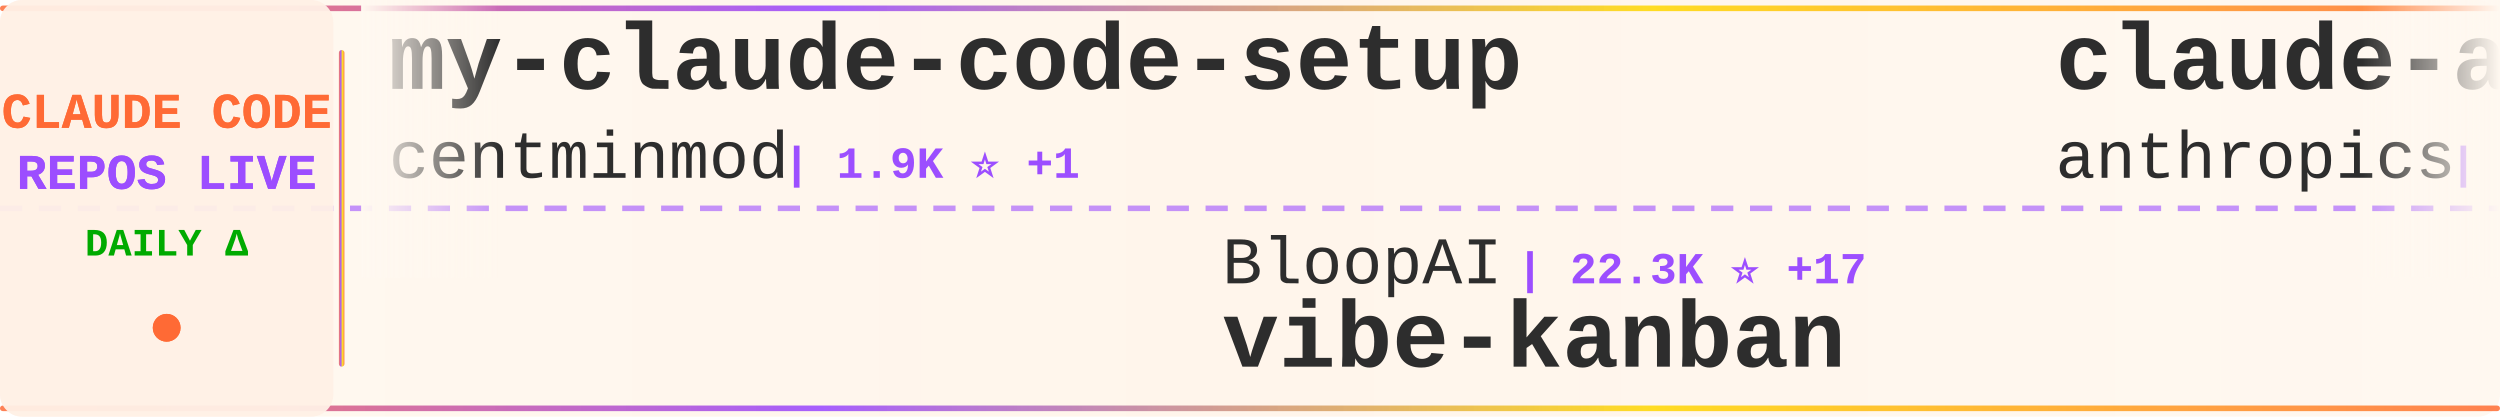
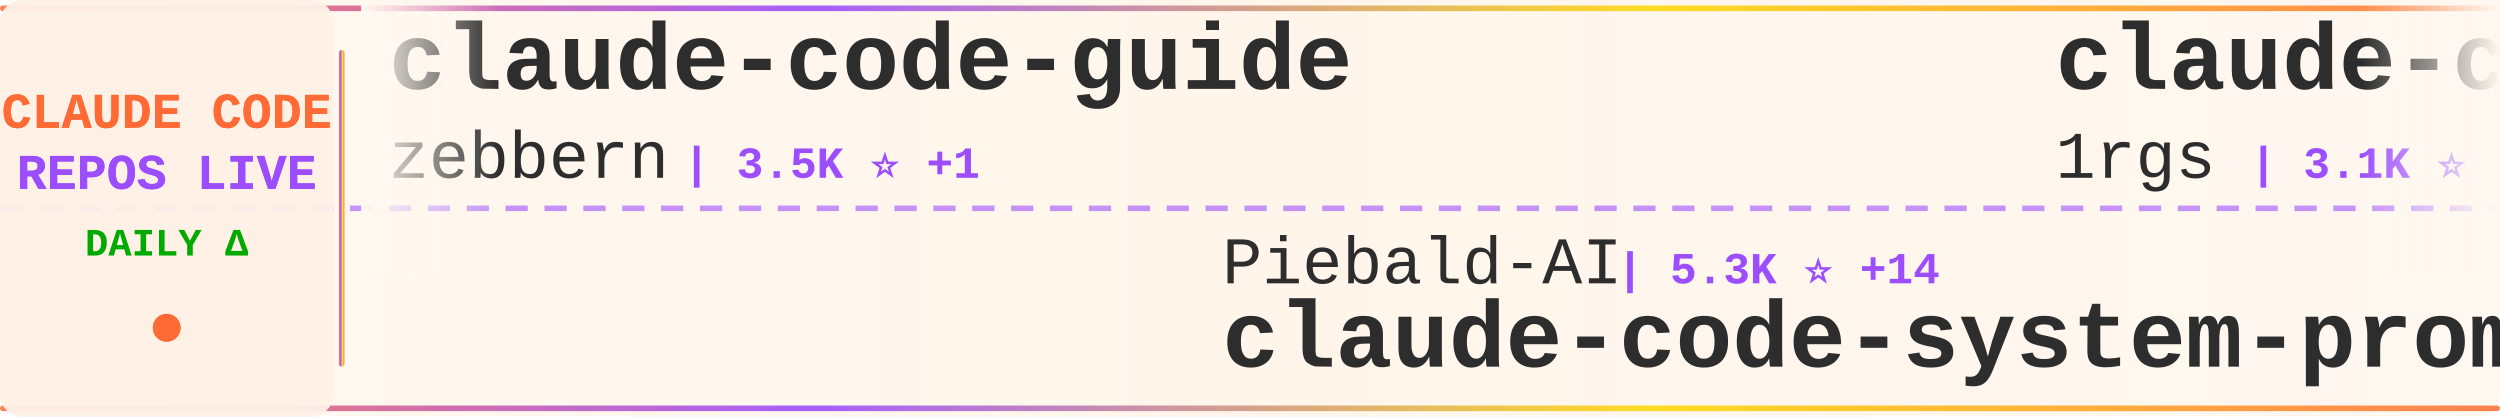
<svg xmlns="http://www.w3.org/2000/svg" width="900" height="150">
  <defs>
    <linearGradient id="tickerBg" x1="0%" y1="0%" x2="100%" y2="0%">
      <stop offset="0%" style="stop-color:#fff8f0;stop-opacity:0.98" />
      <stop offset="50%" style="stop-color:#fff5eb;stop-opacity:1" />
      <stop offset="100%" style="stop-color:#fff8f0;stop-opacity:0.98" />
    </linearGradient>
    <linearGradient id="borderGrad" x1="0%" y1="0%" x2="100%" y2="0%">
      <stop offset="0%" style="stop-color:#FF6B35;stop-opacity:0.85">
        <animate attributeName="stop-opacity" values="0.85;1;0.85" dur="2s" repeatCount="indefinite" />
      </stop>
      <stop offset="33%" style="stop-color:#9C4EFF;stop-opacity:0.9">
        <animate attributeName="stop-opacity" values="0.9;1;0.9" dur="2.2s" repeatCount="indefinite" />
      </stop>
      <stop offset="66%" style="stop-color:#FFD700;stop-opacity:0.85">
        <animate attributeName="stop-opacity" values="0.85;1;0.85" dur="1.8s" repeatCount="indefinite" />
      </stop>
      <stop offset="100%" style="stop-color:#FF6B35;stop-opacity:0.85">
        <animate attributeName="stop-opacity" values="0.85;1;0.85" dur="2s" repeatCount="indefinite" />
      </stop>
    </linearGradient>
    <filter id="textGlow">
      <feGaussianBlur stdDeviation="0.15" result="coloredBlur" />
      <feMerge>
        <feMergeNode in="coloredBlur" />
        <feMergeNode in="SourceGraphic" />
      </feMerge>
    </filter>
    <filter id="metricGlow">
      <feGaussianBlur stdDeviation="0.2" result="coloredBlur" />
      <feMerge>
        <feMergeNode in="coloredBlur" />
        <feMergeNode in="SourceGraphic" />
      </feMerge>
    </filter>
    <linearGradient id="leftFade" x1="0%" y1="0%" x2="100%" y2="0%">
      <stop offset="0%" style="stop-color:#fff8f0;stop-opacity:1" />
      <stop offset="100%" style="stop-color:#fff8f0;stop-opacity:0" />
    </linearGradient>
    <linearGradient id="rightFade" x1="0%" y1="0%" x2="100%" y2="0%">
      <stop offset="0%" style="stop-color:#fff8f0;stop-opacity:0" />
      <stop offset="100%" style="stop-color:#fff8f0;stop-opacity:1" />
    </linearGradient>
  </defs>
  <rect width="900" height="150" fill="url(#tickerBg)" rx="8" />
  <rect x="0" y="2" width="900" height="2" fill="url(#borderGrad)" rx="1" />
  <rect x="0" y="146" width="900" height="2" fill="url(#borderGrad)" rx="1" />
  <line x1="0" y1="75" x2="900" y2="75" stroke="#9C4EFF" stroke-width="2" stroke-dasharray="8 6" opacity="0.6" />
  <rect x="0" y="0" width="120" height="150" fill="#fff0e6" opacity="0.95" rx="8" />
  <text x="60" y="46" font-family="'Courier New', monospace" font-size="18" font-weight="bold" fill="#FF6B35" text-anchor="middle" filter="url(#textGlow)">
    CLAUDE CODE
  </text>
  <text x="60" y="68" font-family="'Courier New', monospace" font-size="18" font-weight="bold" fill="#9C4EFF" text-anchor="middle" filter="url(#textGlow)">
    REPOS LIVE
  </text>
  <text x="60" y="92" font-family="'Courier New', monospace" font-size="14" font-weight="bold" fill="#00aa00" text-anchor="middle">
    DAILY Δ
  </text>
  <circle cx="60" cy="118" r="5" fill="#FF6B35" filter="url(#metricGlow)">
    <animate attributeName="r" values="4;6;4" dur="1.5s" repeatCount="indefinite" />
    <animate attributeName="opacity" values="0.6;1;0.6" dur="1.5s" repeatCount="indefinite" />
  </circle>
  <rect x="122" y="18" width="2" height="114" fill="url(#borderGrad)" rx="1" />
  <clipPath id="tickerClip">
    <rect x="130" y="0" width="770" height="150" />
  </clipPath>
  <g clip-path="url(#tickerClip)">
    <g id="tickerItems">
      <animateTransform attributeName="transform" attributeType="XML" type="translate" from="0 0" to="-3000 0" dur="54s" repeatCount="indefinite" />
      <g transform="translate(0, 0)">
-         <text x="140" y="32" font-family="'Courier New', monospace" font-size="34" font-weight="bold" fill="#2d2d2d">my-claude-code-setup</text>
-         <text x="140" y="64" font-family="'Courier New', monospace" font-size="24" font-weight="normal" fill="#2d2d2d" opacity="1.0">centminmod</text>
-         <text x="282" y="64" font-family="'Courier New', monospace" font-size="16" font-weight="bold" fill="#9C4EFF"> | 1.9K ⭐ +1</text>
+         <text x="140" y="32" font-family="'Courier New', monospace" font-size="34" font-weight="bold" fill="#2d2d2d">claude-code-guide</text>
+         <text x="140" y="64" font-family="'Courier New', monospace" font-size="24" font-weight="normal" fill="#2d2d2d" opacity="1.0">zebbern</text>
+         <text x="246" y="64" font-family="'Courier New', monospace" font-size="16" font-weight="bold" fill="#9C4EFF"> | 3.5K ⭐ +1</text>
      </g>
      <g transform="translate(300, 0)">
-         <text x="140" y="102" font-family="'Courier New', monospace" font-size="24" font-weight="normal" fill="#2d2d2d" opacity="1.0">BloopAI</text>
-         <text x="246" y="102" font-family="'Courier New', monospace" font-size="16" font-weight="bold" fill="#9C4EFF"> | 22.3K ⭐ +17</text>
-         <text x="140" y="132" font-family="'Courier New', monospace" font-size="34" font-weight="bold" fill="#2d2d2d">vibe-kanban</text>
+         <text x="140" y="102" font-family="'Courier New', monospace" font-size="24" font-weight="normal" fill="#2d2d2d" opacity="1.0">Piebald-AI</text>
+         <text x="282" y="102" font-family="'Courier New', monospace" font-size="16" font-weight="bold" fill="#9C4EFF"> | 5.3K ⭐ +14</text>
+         <text x="140" y="132" font-family="'Courier New', monospace" font-size="34" font-weight="bold" fill="#2d2d2d">claude-code-system-promp...</text>
      </g>
      <g transform="translate(600, 0)">
-         <text x="140" y="32" font-family="'Courier New', monospace" font-size="34" font-weight="bold" fill="#2d2d2d">claude-agent-sdk-python</text>
-         <text x="140" y="64" font-family="'Courier New', monospace" font-size="24" font-weight="normal" fill="#2d2d2d" opacity="1.0">anthropics</text>
-         <text x="282" y="64" font-family="'Courier New', monospace" font-size="16" font-weight="bold" fill="#9C4EFF"> | 5.2K ⭐ +10</text>
+         <text x="140" y="32" font-family="'Courier New', monospace" font-size="34" font-weight="bold" fill="#2d2d2d">claude-code-proxy</text>
+         <text x="140" y="64" font-family="'Courier New', monospace" font-size="24" font-weight="normal" fill="#2d2d2d" opacity="1.0">1rgs</text>
+         <text x="210" y="64" font-family="'Courier New', monospace" font-size="16" font-weight="bold" fill="#9C4EFF"> | 3.1K ⭐</text>
      </g>
      <g transform="translate(900, 0)">
-         <text x="140" y="102" font-family="'Courier New', monospace" font-size="24" font-weight="normal" fill="#2d2d2d" opacity="1.0">fuergaosi233</text>
-         <text x="306" y="102" font-family="'Courier New', monospace" font-size="16" font-weight="bold" fill="#9C4EFF"> | 2.1K ⭐ +2</text>
-         <text x="140" y="132" font-family="'Courier New', monospace" font-size="34" font-weight="bold" fill="#2d2d2d">claude-code-proxy</text>
+         <text x="140" y="102" font-family="'Courier New', monospace" font-size="24" font-weight="normal" fill="#2d2d2d" opacity="1.0">https-deeplearning-ai</text>
+         <text x="414" y="102" font-family="'Courier New', monospace" font-size="16" font-weight="bold" fill="#9C4EFF"> | 439 ⭐</text>
+         <text x="140" y="132" font-family="'Courier New', monospace" font-size="34" font-weight="bold" fill="#2d2d2d">sc-claude-code-files</text>
      </g>
      <g transform="translate(1200, 0)">
-         <text x="140" y="32" font-family="'Courier New', monospace" font-size="34" font-weight="bold" fill="#2d2d2d">Claude-Code-Development-...</text>
-         <text x="140" y="64" font-family="'Courier New', monospace" font-size="24" font-weight="normal" fill="#2d2d2d" opacity="1.0">peterkrueck</text>
-         <text x="294" y="64" font-family="'Courier New', monospace" font-size="16" font-weight="bold" fill="#9C4EFF"> | 1.3K ⭐</text>
+         <text x="140" y="32" font-family="'Courier New', monospace" font-size="34" font-weight="bold" fill="#2d2d2d">Claude-Code-Remote</text>
+         <text x="140" y="64" font-family="'Courier New', monospace" font-size="24" font-weight="normal" fill="#2d2d2d" opacity="1.0">JessyTsui</text>
+         <text x="270" y="64" font-family="'Courier New', monospace" font-size="16" font-weight="bold" fill="#9C4EFF"> | 1.1K ⭐ +1</text>
      </g>
      <g transform="translate(1500, 0)">
-         <text x="140" y="102" font-family="'Courier New', monospace" font-size="24" font-weight="normal" fill="#2d2d2d" opacity="1.0">1rgs</text>
-         <text x="210" y="102" font-family="'Courier New', monospace" font-size="16" font-weight="bold" fill="#9C4EFF"> | 3.1K ⭐ +3</text>
-         <text x="140" y="132" font-family="'Courier New', monospace" font-size="34" font-weight="bold" fill="#2d2d2d">claude-code-proxy</text>
+         <text x="140" y="102" font-family="'Courier New', monospace" font-size="24" font-weight="normal" fill="#2d2d2d" opacity="1.0">diet103</text>
+         <text x="246" y="102" font-family="'Courier New', monospace" font-size="16" font-weight="bold" fill="#9C4EFF"> | 9.2K ⭐ +1</text>
+         <text x="140" y="132" font-family="'Courier New', monospace" font-size="34" font-weight="bold" fill="#2d2d2d">claude-code-infrastructu...</text>
      </g>
      <g transform="translate(1800, 0)">
-         <text x="140" y="32" font-family="'Courier New', monospace" font-size="34" font-weight="bold" fill="#2d2d2d">context7</text>
-         <text x="140" y="64" font-family="'Courier New', monospace" font-size="24" font-weight="normal" fill="#2d2d2d" opacity="1.0">upstash</text>
-         <text x="246" y="64" font-family="'Courier New', monospace" font-size="16" font-weight="bold" fill="#9C4EFF"> | 47.7K ⭐</text>
+         <text x="140" y="32" font-family="'Courier New', monospace" font-size="34" font-weight="bold" fill="#2d2d2d">claude-code-templates</text>
+         <text x="140" y="64" font-family="'Courier New', monospace" font-size="24" font-weight="normal" fill="#2d2d2d" opacity="1.0">davila7</text>
+         <text x="246" y="64" font-family="'Courier New', monospace" font-size="16" font-weight="bold" fill="#9C4EFF"> | 22.1K ⭐ +22</text>
      </g>
      <g transform="translate(2100, 0)">
-         <text x="140" y="102" font-family="'Courier New', monospace" font-size="24" font-weight="normal" fill="#2d2d2d" opacity="1.0">snarktank</text>
-         <text x="270" y="102" font-family="'Courier New', monospace" font-size="16" font-weight="bold" fill="#9C4EFF"> | 12.0K ⭐ +22</text>
-         <text x="140" y="132" font-family="'Courier New', monospace" font-size="34" font-weight="bold" fill="#2d2d2d">ralph</text>
+         <text x="140" y="102" font-family="'Courier New', monospace" font-size="24" font-weight="normal" fill="#2d2d2d" opacity="1.0">wshobson</text>
+         <text x="258" y="102" font-family="'Courier New', monospace" font-size="16" font-weight="bold" fill="#9C4EFF"> | 30.2K ⭐ +23</text>
+         <text x="140" y="132" font-family="'Courier New', monospace" font-size="34" font-weight="bold" fill="#2d2d2d">agents</text>
      </g>
      <g transform="translate(2400, 0)">
-         <text x="140" y="32" font-family="'Courier New', monospace" font-size="34" font-weight="bold" fill="#2d2d2d">edmunds-claude-code</text>
-         <text x="140" y="64" font-family="'Courier New', monospace" font-size="24" font-weight="normal" fill="#2d2d2d" opacity="1.0">edmund-io</text>
-         <text x="270" y="64" font-family="'Courier New', monospace" font-size="16" font-weight="bold" fill="#9C4EFF"> | 1.3K ⭐ +3</text>
+         <text x="140" y="32" font-family="'Courier New', monospace" font-size="34" font-weight="bold" fill="#2d2d2d">claude-code-proxy</text>
+         <text x="140" y="64" font-family="'Courier New', monospace" font-size="24" font-weight="normal" fill="#2d2d2d" opacity="1.0">fuergaosi233</text>
+         <text x="306" y="64" font-family="'Courier New', monospace" font-size="16" font-weight="bold" fill="#9C4EFF"> | 2.1K ⭐ +1</text>
      </g>
      <g transform="translate(2700, 0)">
-         <text x="140" y="102" font-family="'Courier New', monospace" font-size="24" font-weight="normal" fill="#2d2d2d" opacity="1.0">greggh</text>
-         <text x="234" y="102" font-family="'Courier New', monospace" font-size="16" font-weight="bold" fill="#9C4EFF"> | 1.9K ⭐</text>
-         <text x="140" y="132" font-family="'Courier New', monospace" font-size="34" font-weight="bold" fill="#2d2d2d">claude-code.nvim</text>
+         <text x="140" y="102" font-family="'Courier New', monospace" font-size="24" font-weight="normal" fill="#2d2d2d" opacity="1.0">winfunc</text>
+         <text x="246" y="102" font-family="'Courier New', monospace" font-size="16" font-weight="bold" fill="#9C4EFF"> | 20.8K ⭐ +5</text>
+         <text x="140" y="132" font-family="'Courier New', monospace" font-size="34" font-weight="bold" fill="#2d2d2d">opcode</text>
      </g>
      <g transform="translate(3000, 0)">
-         <text x="140" y="32" font-family="'Courier New', monospace" font-size="34" font-weight="bold" fill="#2d2d2d">my-claude-code-setup</text>
-         <text x="140" y="64" font-family="'Courier New', monospace" font-size="24" font-weight="normal" fill="#2d2d2d" opacity="1.0">centminmod</text>
-         <text x="282" y="64" font-family="'Courier New', monospace" font-size="16" font-weight="bold" fill="#9C4EFF"> | 1.9K ⭐ +1</text>
+         <text x="140" y="32" font-family="'Courier New', monospace" font-size="34" font-weight="bold" fill="#2d2d2d">claude-code-guide</text>
+         <text x="140" y="64" font-family="'Courier New', monospace" font-size="24" font-weight="normal" fill="#2d2d2d" opacity="1.0">zebbern</text>
+         <text x="246" y="64" font-family="'Courier New', monospace" font-size="16" font-weight="bold" fill="#9C4EFF"> | 3.5K ⭐ +1</text>
      </g>
      <g transform="translate(3300, 0)">
-         <text x="140" y="102" font-family="'Courier New', monospace" font-size="24" font-weight="normal" fill="#2d2d2d" opacity="1.0">BloopAI</text>
-         <text x="246" y="102" font-family="'Courier New', monospace" font-size="16" font-weight="bold" fill="#9C4EFF"> | 22.3K ⭐ +17</text>
-         <text x="140" y="132" font-family="'Courier New', monospace" font-size="34" font-weight="bold" fill="#2d2d2d">vibe-kanban</text>
+         <text x="140" y="102" font-family="'Courier New', monospace" font-size="24" font-weight="normal" fill="#2d2d2d" opacity="1.0">Piebald-AI</text>
+         <text x="282" y="102" font-family="'Courier New', monospace" font-size="16" font-weight="bold" fill="#9C4EFF"> | 5.3K ⭐ +14</text>
+         <text x="140" y="132" font-family="'Courier New', monospace" font-size="34" font-weight="bold" fill="#2d2d2d">claude-code-system-promp...</text>
      </g>
      <g transform="translate(3600, 0)">
-         <text x="140" y="32" font-family="'Courier New', monospace" font-size="34" font-weight="bold" fill="#2d2d2d">claude-agent-sdk-python</text>
-         <text x="140" y="64" font-family="'Courier New', monospace" font-size="24" font-weight="normal" fill="#2d2d2d" opacity="1.0">anthropics</text>
-         <text x="282" y="64" font-family="'Courier New', monospace" font-size="16" font-weight="bold" fill="#9C4EFF"> | 5.2K ⭐ +10</text>
+         <text x="140" y="32" font-family="'Courier New', monospace" font-size="34" font-weight="bold" fill="#2d2d2d">claude-code-proxy</text>
+         <text x="140" y="64" font-family="'Courier New', monospace" font-size="24" font-weight="normal" fill="#2d2d2d" opacity="1.0">1rgs</text>
+         <text x="210" y="64" font-family="'Courier New', monospace" font-size="16" font-weight="bold" fill="#9C4EFF"> | 3.1K ⭐</text>
      </g>
      <g transform="translate(3900, 0)">
-         <text x="140" y="102" font-family="'Courier New', monospace" font-size="24" font-weight="normal" fill="#2d2d2d" opacity="1.0">fuergaosi233</text>
-         <text x="306" y="102" font-family="'Courier New', monospace" font-size="16" font-weight="bold" fill="#9C4EFF"> | 2.1K ⭐ +2</text>
-         <text x="140" y="132" font-family="'Courier New', monospace" font-size="34" font-weight="bold" fill="#2d2d2d">claude-code-proxy</text>
+         <text x="140" y="102" font-family="'Courier New', monospace" font-size="24" font-weight="normal" fill="#2d2d2d" opacity="1.0">https-deeplearning-ai</text>
+         <text x="414" y="102" font-family="'Courier New', monospace" font-size="16" font-weight="bold" fill="#9C4EFF"> | 439 ⭐</text>
+         <text x="140" y="132" font-family="'Courier New', monospace" font-size="34" font-weight="bold" fill="#2d2d2d">sc-claude-code-files</text>
      </g>
    </g>
  </g>
  <rect x="130" y="0" width="50" height="100" fill="url(#leftFade)" />
  <rect x="850" y="0" width="50" height="100" fill="url(#rightFade)" />
</svg>
